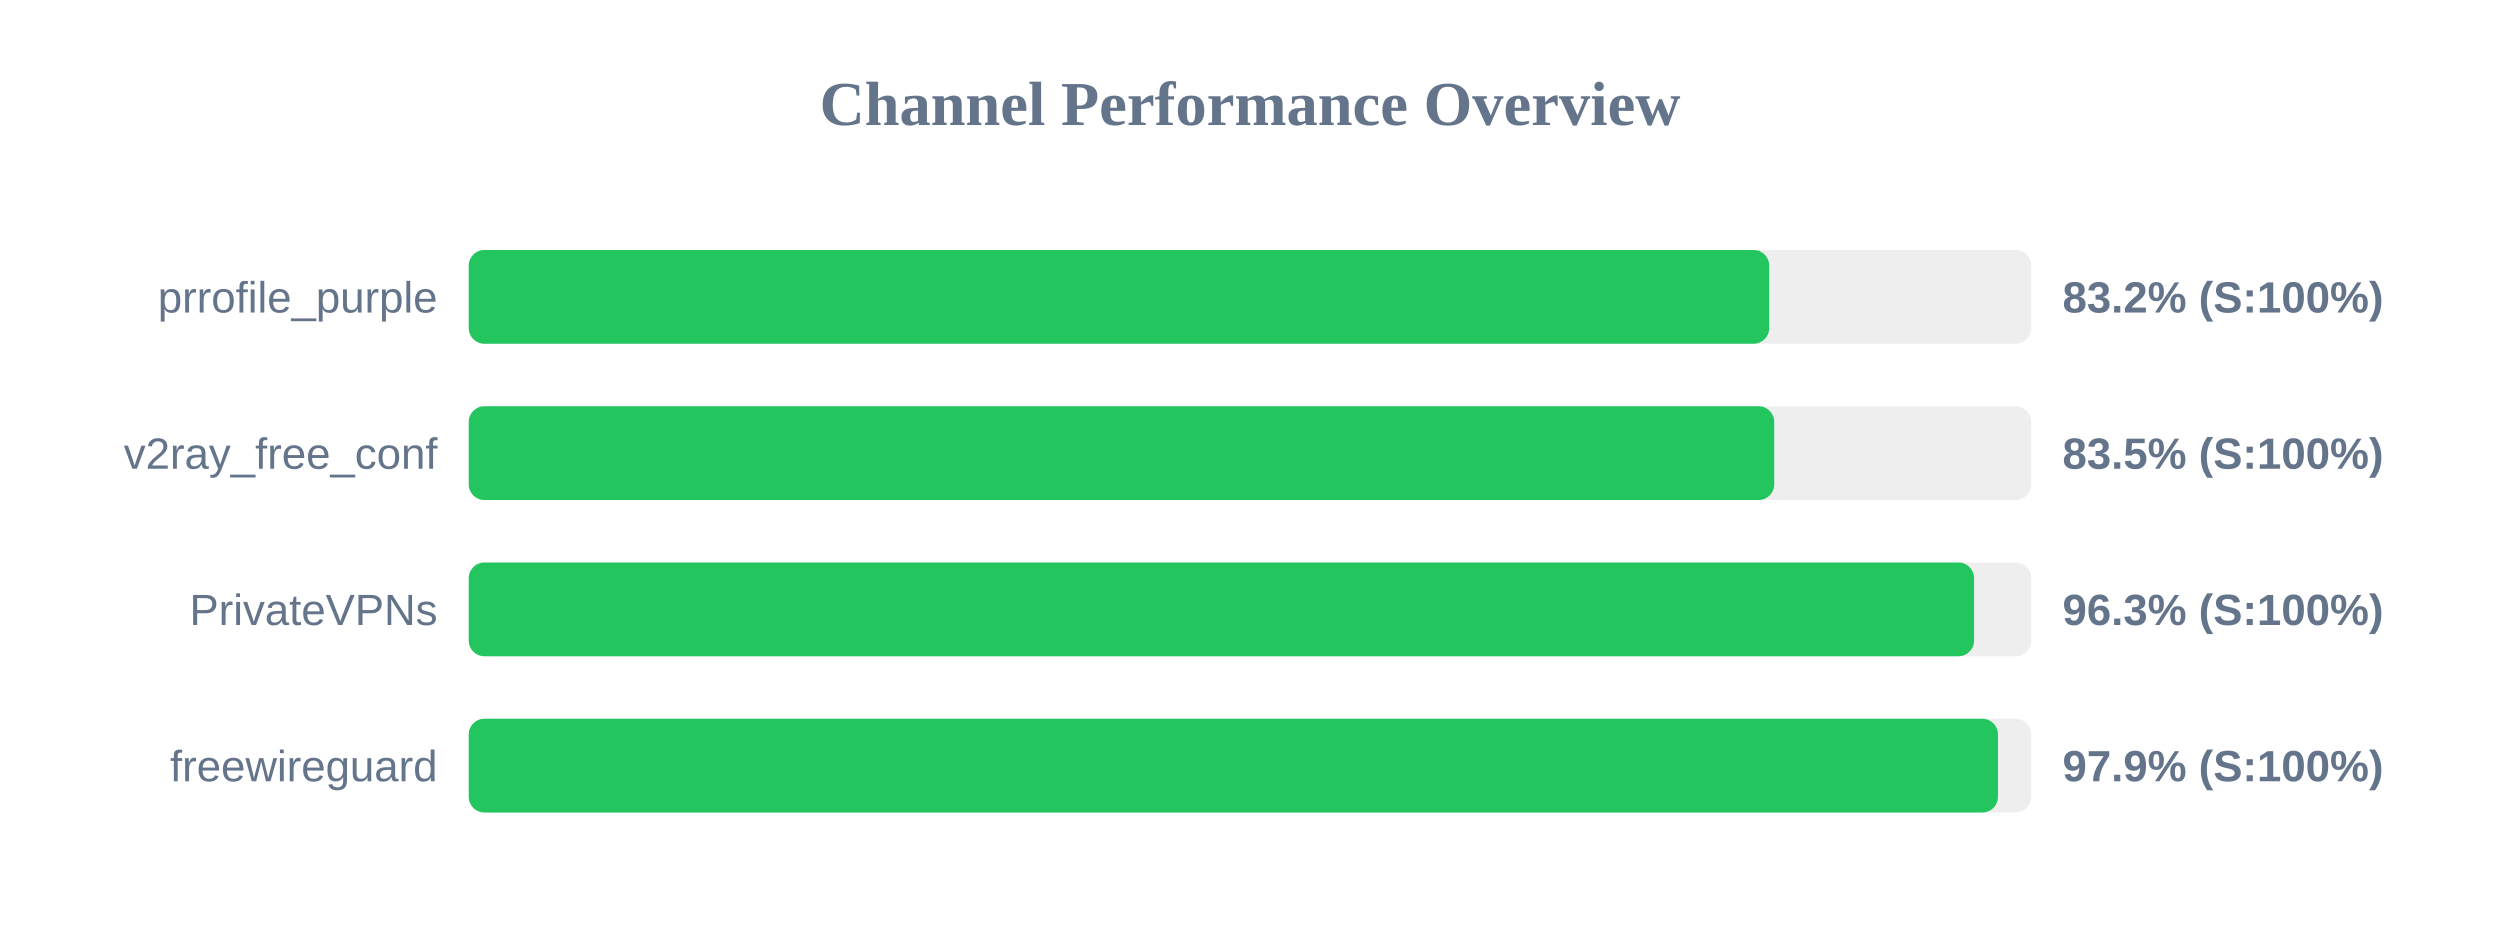
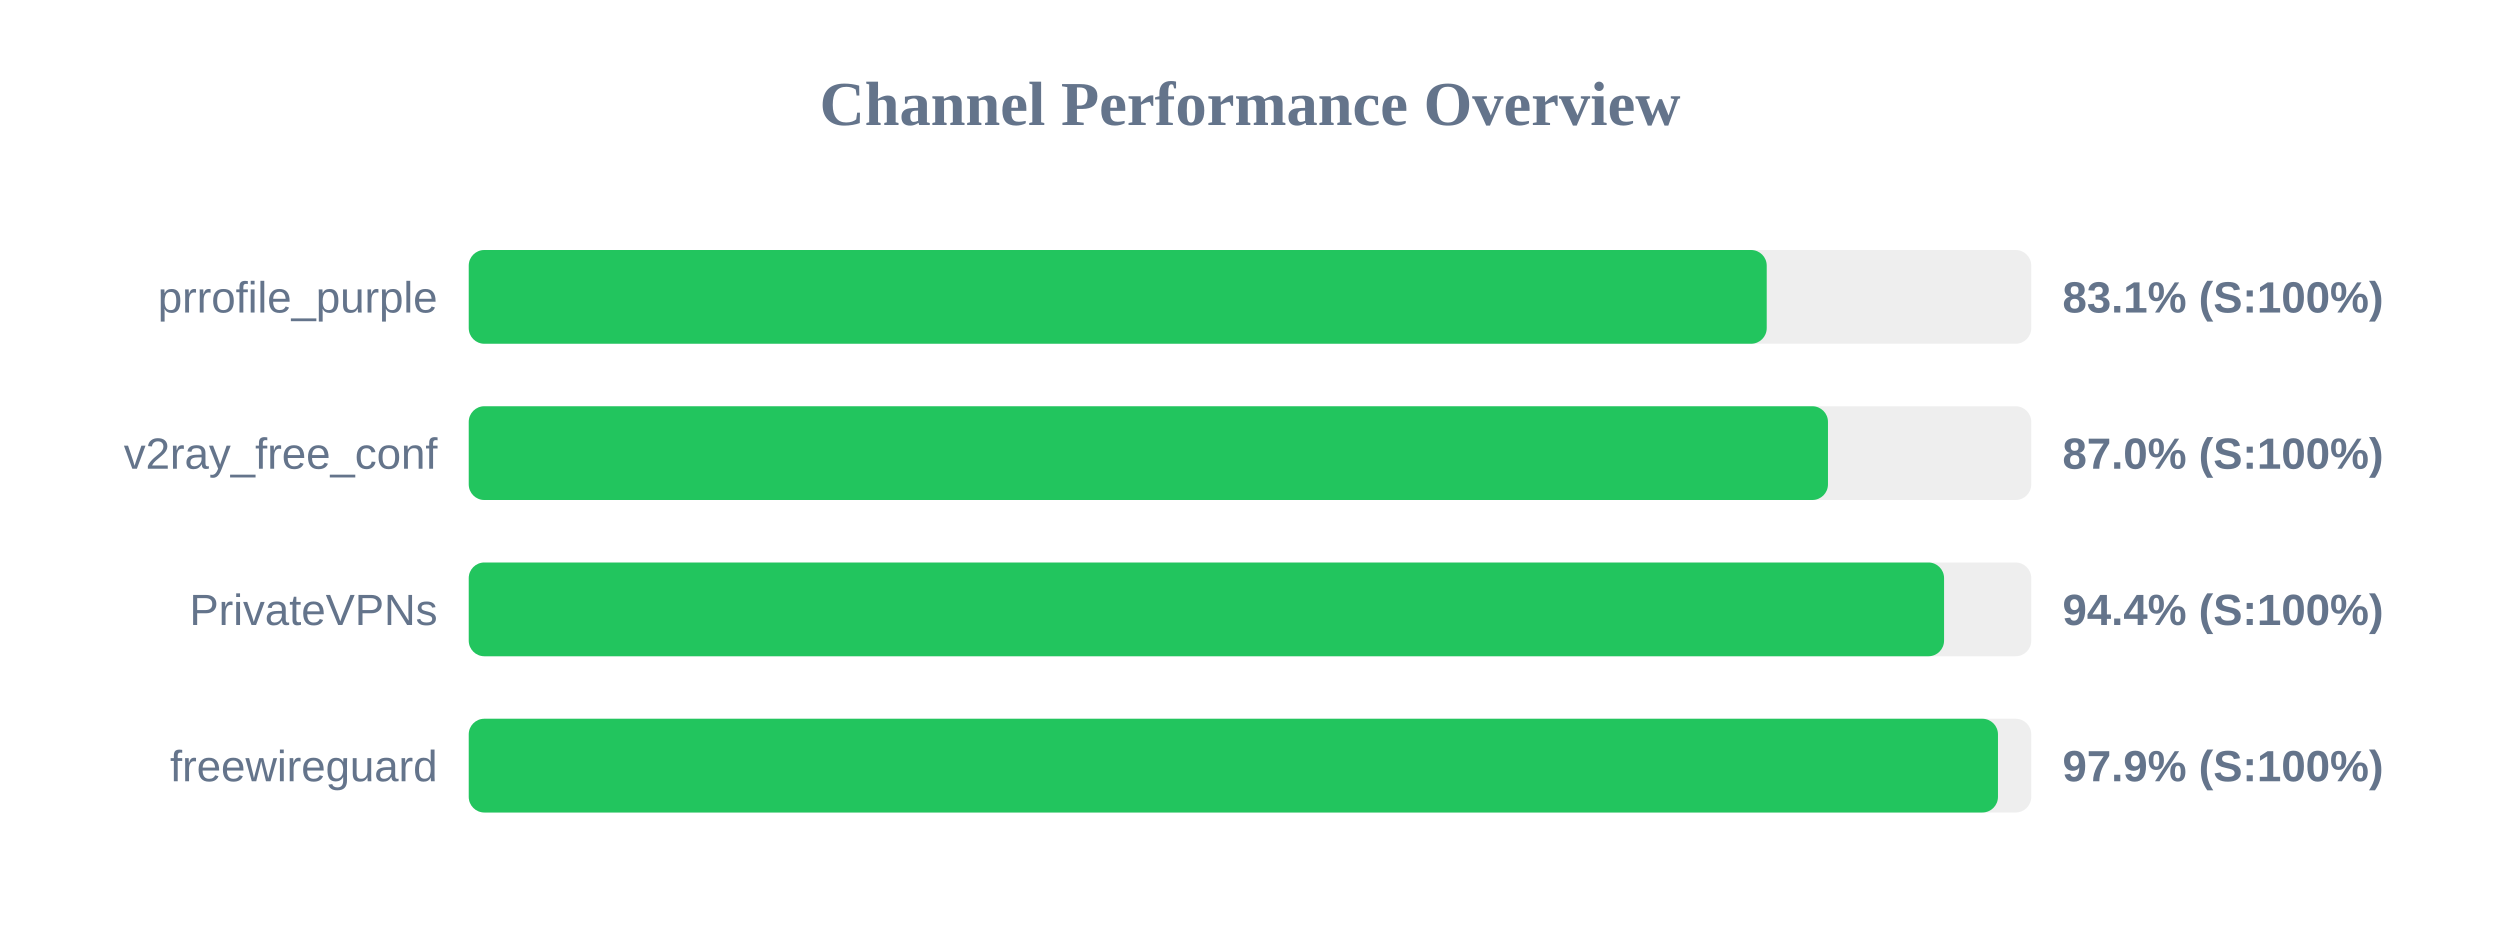
<svg xmlns="http://www.w3.org/2000/svg" width="800" height="300" version="1.1">
  <style>
        .row { font: 14px Arial; fill: #64748b; }
        .score { font: bold 14px Arial; fill: #64748b; }
    </style>
  <text x="400" y="40" text-anchor="middle" font-size="20px" font-weight="bold" fill="#64748b">Channel Performance Overview</text>
  <rect x="150" y="80" width="500" height="30" fill="#eee" rx="5" />
-   <rect x="150" y="80" width="416.15" height="30" fill="#22c55e" rx="5" />
+   <rect x="150" y="80" width="415.35" height="30" fill="#22c55e" rx="5" />
  <text x="140" y="100" text-anchor="end" class="row">prrofile_purple</text>
-   <text x="660" y="100" text-anchor="start" class="score">83.2% (S:100%)</text>
+   <text x="660" y="100" text-anchor="start" class="score">83.1% (S:100%)</text>
  <rect x="150" y="130" width="500" height="30" fill="#eee" rx="5" />
-   <rect x="150" y="130" width="417.75" height="30" fill="#22c55e" rx="5" />
+   <rect x="150" y="130" width="434.95" height="30" fill="#22c55e" rx="5" />
  <text x="140" y="150" text-anchor="end" class="row">v2ray_free_conf</text>
-   <text x="660" y="150" text-anchor="start" class="score">83.5% (S:100%)</text>
+   <text x="660" y="150" text-anchor="start" class="score">87.0% (S:100%)</text>
  <rect x="150" y="180" width="500" height="30" fill="#eee" rx="5" />
-   <rect x="150" y="180" width="481.7" height="30" fill="#22c55e" rx="5" />
+   <rect x="150" y="180" width="472.1" height="30" fill="#22c55e" rx="5" />
  <text x="140" y="200" text-anchor="end" class="row">PrivateVPNs</text>
-   <text x="660" y="200" text-anchor="start" class="score">96.3% (S:100%)</text>
+   <text x="660" y="200" text-anchor="start" class="score">94.4% (S:100%)</text>
  <rect x="150" y="230" width="500" height="30" fill="#eee" rx="5" />
  <rect x="150" y="230" width="489.35" height="30" fill="#22c55e" rx="5" />
  <text x="140" y="250" text-anchor="end" class="row">freewireguard</text>
  <text x="660" y="250" text-anchor="start" class="score">97.9% (S:100%)</text>
</svg>
